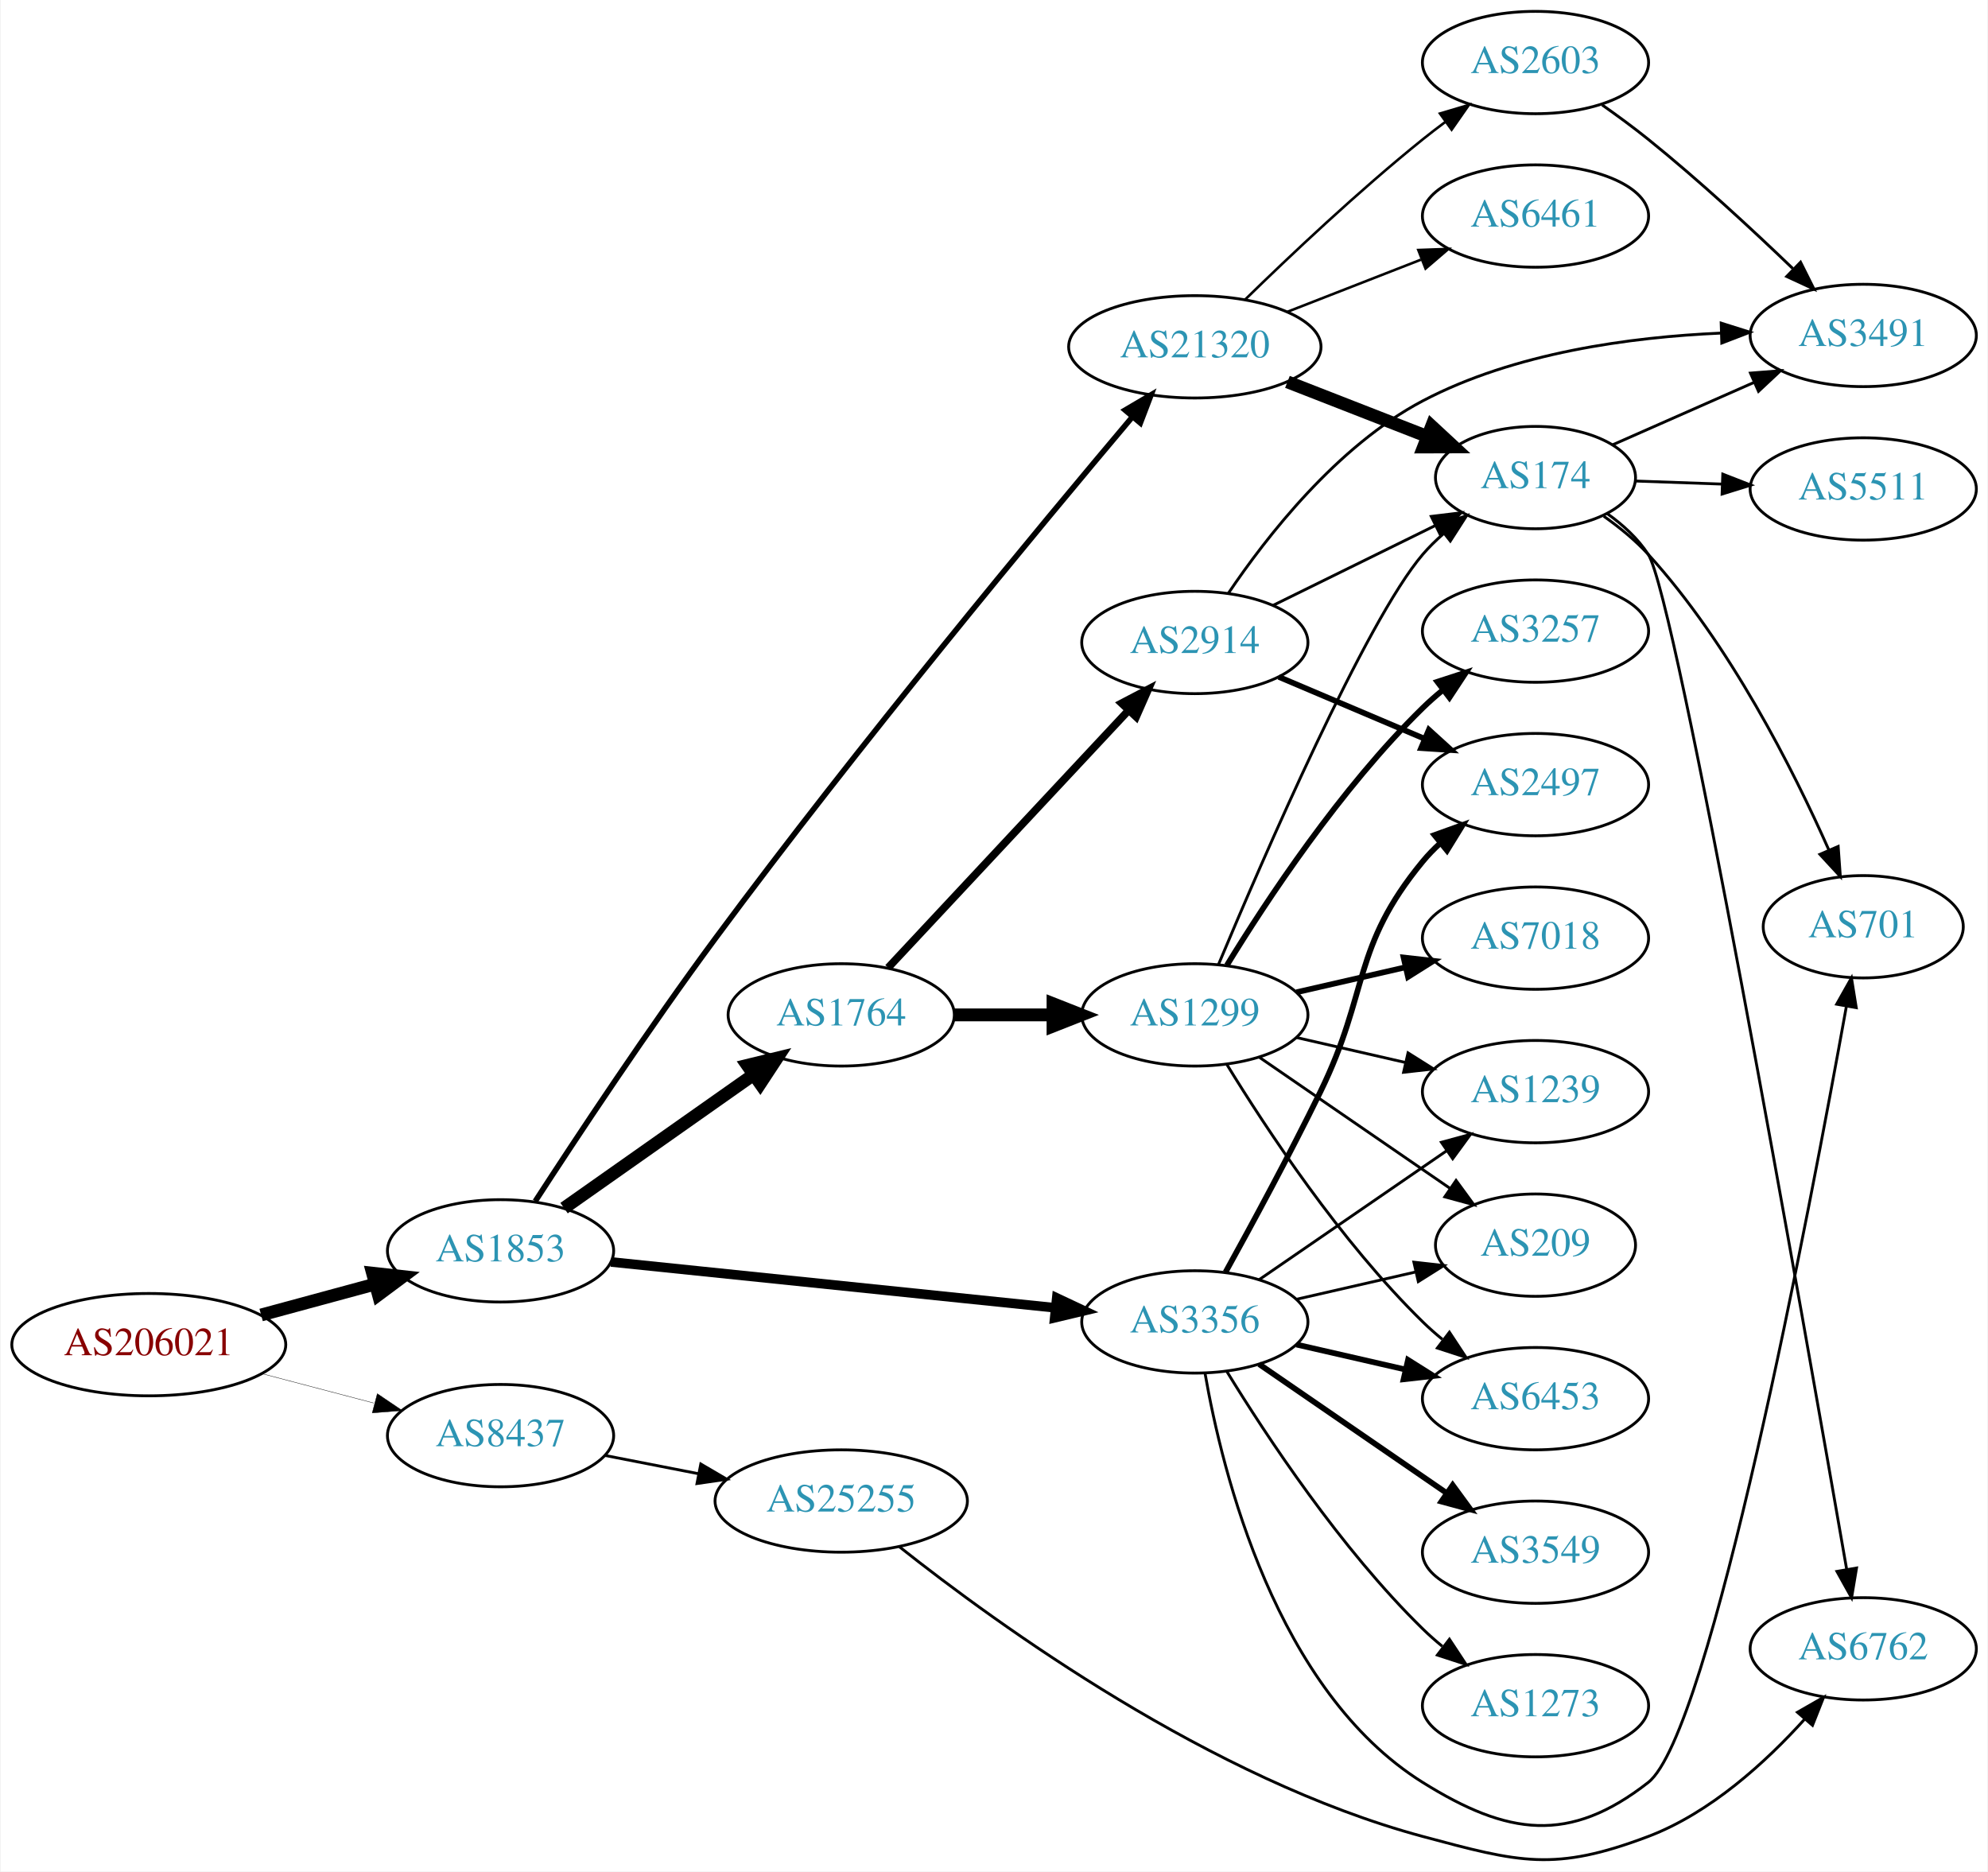
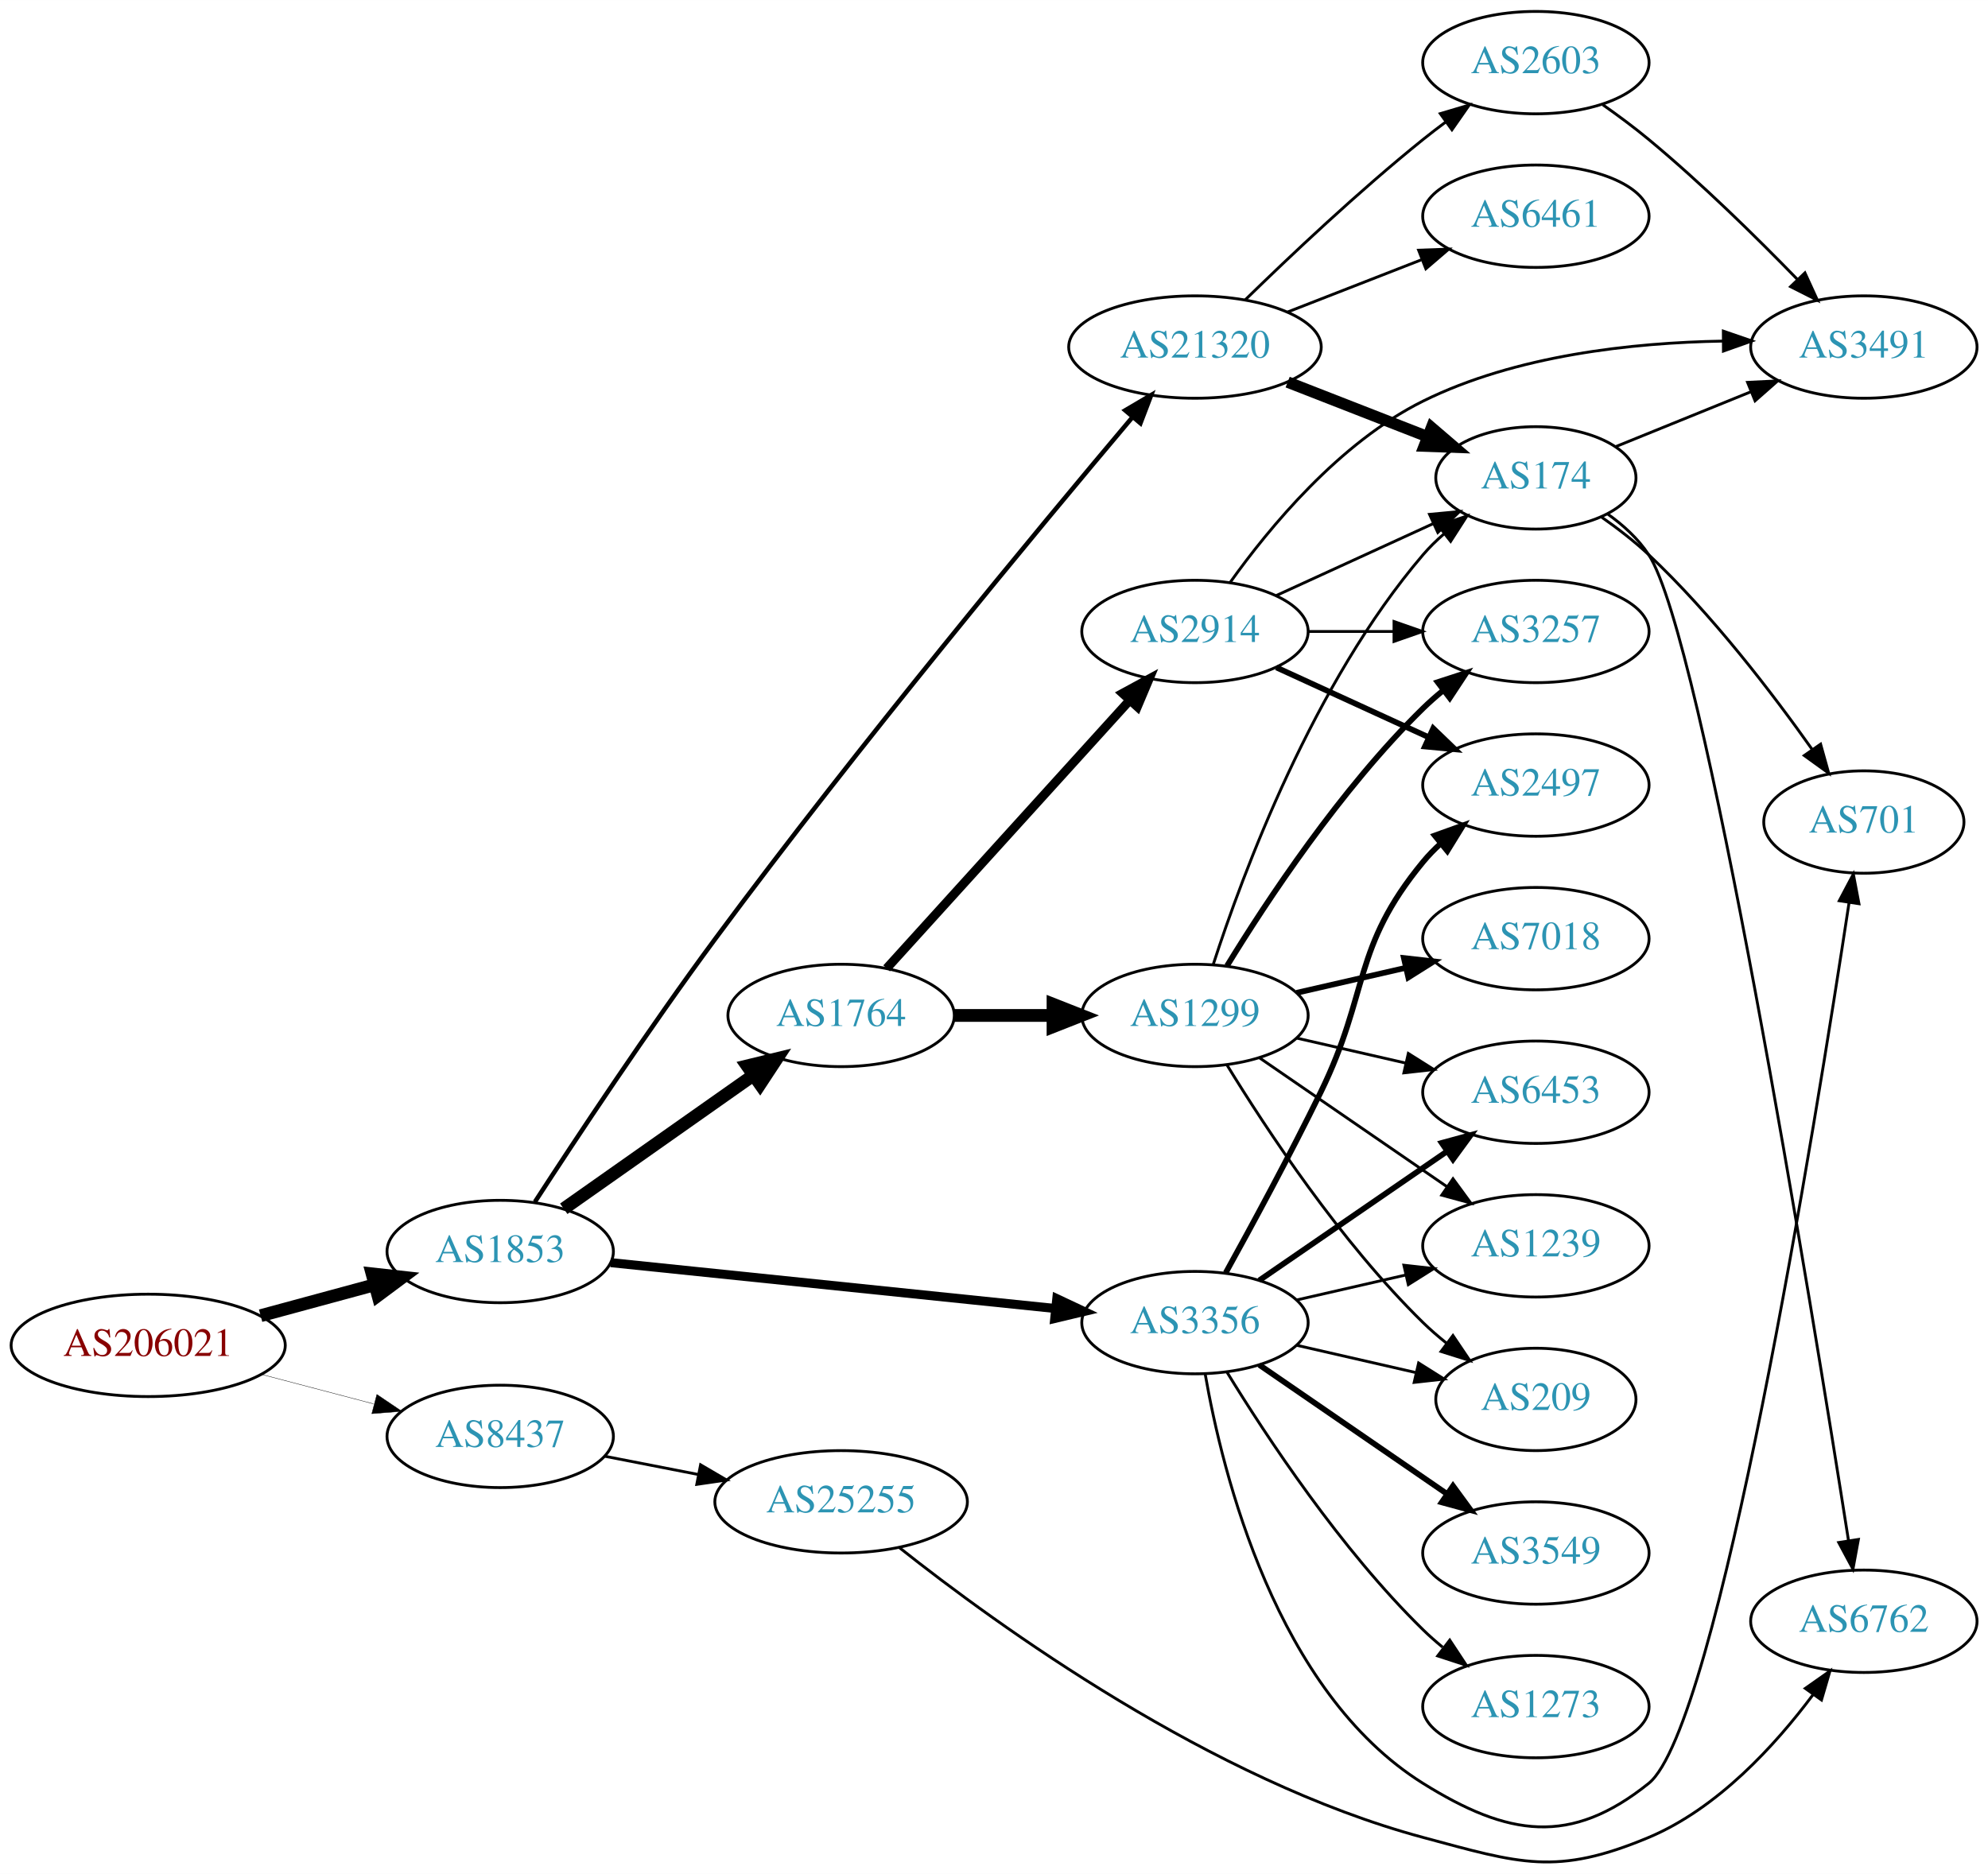
- <svg xmlns="http://www.w3.org/2000/svg" xmlns:xlink="http://www.w3.org/1999/xlink" width="699pt" height="658pt" viewBox="0.00 0.00 698.85 658.32">
-   <g id="graph0" class="graph" transform="scale(1 1) rotate(0) translate(4 654.32)">
-     <polygon fill="white" stroke="none" points="-4,4 -4,-654.32 694.855,-654.32 694.855,4 -4,4" />
+ <svg xmlns="http://www.w3.org/2000/svg" xmlns:xlink="http://www.w3.org/1999/xlink" width="699pt" height="659pt" viewBox="0.00 0.00 698.85 658.82">
+   <g id="graph0" class="graph" transform="scale(1 1) rotate(0) translate(4 654.823)">
+     <polygon fill="white" stroke="none" points="-4,4 -4,-654.823 694.855,-654.823 694.855,4 -4,4" />
    <g id="node1" class="node">
      <g id="a_node1">
        <a xlink:href="/asn/206021" xlink:title="AS206021 ~ Wirtschaftskammer Steiermark [AT]">
-           <ellipse fill="#ffffff" stroke="black" cx="48.096" cy="-181.32" rx="48.192" ry="18" />
-           <text text-anchor="middle" x="48.096" y="-177.62" font-family="Times,serif" font-size="14.00" fill="#880000">AS206021</text>
+           <ellipse fill="#ffffff" stroke="black" cx="48.096" cy="-181.823" rx="48.192" ry="18" />
+           <text text-anchor="middle" x="48.096" y="-178.123" font-family="Times,serif" font-size="14.00" fill="#880000">AS206021</text>
        </a>
      </g>
    </g>
    <g id="node2" class="node">
      <g id="a_node2">
        <a xlink:href="/asn/1853" xlink:title="AS1853 ~ ACOnet Backbone [AT]">
-           <ellipse fill="#ffffff" stroke="black" cx="171.838" cy="-214.32" rx="39.794" ry="18" />
-           <text text-anchor="middle" x="171.838" y="-210.62" font-family="Times,serif" font-size="14.00" fill="#2c94b3">AS1853</text>
+           <ellipse fill="#ffffff" stroke="black" cx="171.838" cy="-214.823" rx="39.794" ry="18" />
+           <text text-anchor="middle" x="171.838" y="-211.123" font-family="Times,serif" font-size="14.00" fill="#2c94b3">AS1853</text>
        </a>
      </g>
    </g>
    <g id="edge1" class="edge">
-       <path fill="none" stroke="black" stroke-width="4.5" d="M87.616,-191.761C100.383,-195.222 114.674,-199.096 127.762,-202.643" />
-       <polygon fill="black" stroke="black" stroke-width="4.5" points="126.809,-206.464 137.491,-205.28 128.869,-198.864 126.809,-206.464" />
+       <path fill="none" stroke="black" stroke-width="4.5" d="M87.616,-192.265C100.383,-195.726 114.674,-199.6 127.762,-203.147" />
+       <polygon fill="black" stroke="black" stroke-width="4.5" points="126.809,-206.968 137.491,-205.784 128.869,-199.368 126.809,-206.968" />
    </g>
    <g id="node3" class="node">
      <g id="a_node3">
        <a xlink:href="/asn/8437" xlink:title="AS8437 ~ Hutchison Drei Austria GmbH [AT]">
-           <ellipse fill="#ffffff" stroke="black" cx="171.838" cy="-149.32" rx="39.794" ry="18" />
-           <text text-anchor="middle" x="171.838" y="-145.62" font-family="Times,serif" font-size="14.00" fill="#2c94b3">AS8437</text>
+           <ellipse fill="#ffffff" stroke="black" cx="171.838" cy="-149.823" rx="39.794" ry="18" />
+           <text text-anchor="middle" x="171.838" y="-146.123" font-family="Times,serif" font-size="14.00" fill="#2c94b3">AS8437</text>
        </a>
      </g>
    </g>
    <g id="edge2" class="edge">
-       <path fill="none" stroke="black" stroke-width="0.129" d="M87.951,-171.107C100.47,-167.816 114.425,-164.148 127.261,-160.774" />
-       <polygon fill="black" stroke="black" stroke-width="0.129" points="128.485,-164.071 137.267,-158.144 126.705,-157.301 128.485,-164.071" />
+       <path fill="none" stroke="black" stroke-width="0.129" d="M87.951,-171.611C100.47,-168.32 114.425,-164.652 127.261,-161.278" />
+       <polygon fill="black" stroke="black" stroke-width="0.129" points="128.485,-164.575 137.267,-158.648 126.705,-157.805 128.485,-164.575" />
    </g>
    <g id="node4" class="node">
      <g id="a_node4">
-         <a xlink:href="/asn/3356" xlink:title="AS3356 ~ Level 3 Parent, LLC [US]">
-           <ellipse fill="#ffffff" stroke="black" cx="416.073" cy="-189.32" rx="39.794" ry="18" />
-           <text text-anchor="middle" x="416.073" y="-185.62" font-family="Times,serif" font-size="14.00" fill="#2c94b3">AS3356</text>
+         <a xlink:href="/asn/1764" xlink:title="AS1764 ~ NEXTLAYER-AS [AT]">
+           <ellipse fill="#ffffff" stroke="black" cx="291.681" cy="-297.823" rx="39.794" ry="18" />
+           <text text-anchor="middle" x="291.681" y="-294.123" font-family="Times,serif" font-size="14.00" fill="#2c94b3">AS1764</text>
        </a>
      </g>
    </g>
    <g id="edge3" class="edge">
-       <path fill="none" stroke="black" stroke-width="3.375" d="M210.687,-210.413C252.871,-206.06 321.176,-199.01 367.08,-194.273" />
-       <polygon fill="black" stroke="black" stroke-width="3.375" points="367.503,-197.748 377.09,-193.24 366.784,-190.785 367.503,-197.748" />
+       <path fill="none" stroke="black" stroke-width="4.5" d="M194.178,-229.854C212.833,-242.993 240.112,-262.207 260.912,-276.857" />
+       <polygon fill="black" stroke="black" stroke-width="4.5" points="258.658,-280.085 269.101,-282.624 263.192,-273.647 258.658,-280.085" />
    </g>
    <g id="node5" class="node">
      <g id="a_node5">
-         <a xlink:href="/asn/21320" xlink:title="AS21320 ~ GEANT Vereniging [EU]">
-           <ellipse fill="#ffffff" stroke="black" cx="416.073" cy="-532.32" rx="44.393" ry="18" />
-           <text text-anchor="middle" x="416.073" y="-528.62" font-family="Times,serif" font-size="14.00" fill="#2c94b3">AS21320</text>
+         <a xlink:href="/asn/3356" xlink:title="AS3356 ~ Level 3 Parent, LLC [US]">
+           <ellipse fill="#ffffff" stroke="black" cx="416.073" cy="-189.823" rx="39.794" ry="18" />
+           <text text-anchor="middle" x="416.073" y="-186.123" font-family="Times,serif" font-size="14.00" fill="#2c94b3">AS3356</text>
        </a>
      </g>
    </g>
    <g id="edge4" class="edge">
-       <path fill="none" stroke="black" stroke-width="1.969" d="M184.046,-231.772C198.289,-253.725 223.867,-292.413 247.484,-324.32 297.76,-392.238 361.372,-468.852 393.863,-507.371" />
-       <polygon fill="black" stroke="black" stroke-width="1.969" points="391.553,-510.06 400.682,-515.437 396.899,-505.541 391.553,-510.06" />
+       <path fill="none" stroke="black" stroke-width="3.176" d="M210.687,-210.917C252.871,-206.564 321.176,-199.514 367.08,-194.777" />
+       <polygon fill="black" stroke="black" stroke-width="3.176" points="367.503,-198.252 377.09,-193.743 366.784,-191.289 367.503,-198.252" />
    </g>
    <g id="node6" class="node">
      <g id="a_node6">
-         <a xlink:href="/asn/1764" xlink:title="AS1764 ~ NEXTLAYER-AS [AT]">
-           <ellipse fill="#ffffff" stroke="black" cx="291.681" cy="-297.32" rx="39.794" ry="18" />
-           <text text-anchor="middle" x="291.681" y="-293.62" font-family="Times,serif" font-size="14.00" fill="#2c94b3">AS1764</text>
+         <a xlink:href="/asn/21320" xlink:title="AS21320 ~ GEANT Vereniging [EU]">
+           <ellipse fill="#ffffff" stroke="black" cx="416.073" cy="-532.823" rx="44.393" ry="18" />
+           <text text-anchor="middle" x="416.073" y="-529.123" font-family="Times,serif" font-size="14.00" fill="#2c94b3">AS21320</text>
        </a>
      </g>
    </g>
    <g id="edge5" class="edge">
-       <path fill="none" stroke="black" stroke-width="4.5" d="M194.178,-229.35C212.833,-242.489 240.112,-261.703 260.912,-276.353" />
-       <polygon fill="black" stroke="black" stroke-width="4.5" points="258.658,-279.581 269.101,-282.12 263.192,-273.143 258.658,-279.581" />
+       <path fill="none" stroke="black" stroke-width="1.588" d="M184.046,-232.276C198.289,-254.229 223.867,-292.917 247.484,-324.823 297.76,-392.742 361.372,-469.356 393.863,-507.875" />
+       <polygon fill="black" stroke="black" stroke-width="1.588" points="391.553,-510.564 400.682,-515.941 396.899,-506.045 391.553,-510.564" />
    </g>
    <g id="node22" class="node">
      <g id="a_node22">
        <a xlink:href="/asn/25255" xlink:title="AS25255 ~ ==&gt; TELE2 AUSTRIA &lt;== [AT]">
-           <ellipse fill="#ffffff" stroke="black" cx="291.681" cy="-126.32" rx="44.393" ry="18" />
-           <text text-anchor="middle" x="291.681" y="-122.62" font-family="Times,serif" font-size="14.00" fill="#2c94b3">AS25255</text>
-         </a>
-       </g>
-     </g>
-     <g id="edge28" class="edge">
-       <path fill="none" stroke="black" d="M208.514,-142.356C218.887,-140.332 230.405,-138.084 241.455,-135.927" />
-       <polygon fill="black" stroke="black" points="242.281,-139.332 251.425,-133.981 240.94,-132.462 242.281,-139.332" />
+           <ellipse fill="#ffffff" stroke="black" cx="291.681" cy="-126.823" rx="44.393" ry="18" />
+           <text text-anchor="middle" x="291.681" y="-123.123" font-family="Times,serif" font-size="14.00" fill="#2c94b3">AS25255</text>
+         </a>
+       </g>
+     </g>
+     <g id="edge29" class="edge">
+       <path fill="none" stroke="black" d="M208.514,-142.86C218.887,-140.836 230.405,-138.588 241.455,-136.431" />
+       <polygon fill="black" stroke="black" points="242.281,-139.836 251.425,-134.485 240.94,-132.966 242.281,-139.836" />
    </g>
    <g id="node7" class="node">
      <g id="a_node7">
-         <a xlink:href="/asn/6453" xlink:title="AS6453 ~ TATA COMMUNICATIONS (AMERICA) INC [US]">
-           <ellipse fill="#ffffff" stroke="black" cx="535.915" cy="-162.32" rx="39.794" ry="18" />
-           <text text-anchor="middle" x="535.915" y="-158.62" font-family="Times,serif" font-size="14.00" fill="#2c94b3">AS6453</text>
+         <a xlink:href="/asn/1299" xlink:title="AS1299 ~ Telia Carrier [EU]">
+           <ellipse fill="#ffffff" stroke="black" cx="416.073" cy="-297.823" rx="39.794" ry="18" />
+           <text text-anchor="middle" x="416.073" y="-294.123" font-family="Times,serif" font-size="14.00" fill="#2c94b3">AS1299</text>
        </a>
      </g>
    </g>
    <g id="edge6" class="edge">
-       <path fill="none" stroke="black" stroke-width="2" d="M451.792,-181.365C463.792,-178.615 477.413,-175.494 490.105,-172.586" />
-       <polygon fill="black" stroke="black" stroke-width="2" points="491.071,-175.956 500.037,-170.311 489.508,-169.133 491.071,-175.956" />
+       <path fill="none" stroke="black" stroke-width="4.5" d="M331.406,-297.823C342.344,-297.823 354.395,-297.823 365.861,-297.823" />
+       <polygon fill="black" stroke="black" stroke-width="4.5" points="366.179,-301.761 376.179,-297.823 366.179,-293.886 366.179,-301.761" />
    </g>
    <g id="node8" class="node">
      <g id="a_node8">
-         <a xlink:href="/asn/2497" xlink:title="AS2497 ~ Internet Initiative Japan Inc. [JP]">
-           <ellipse fill="#ffffff" stroke="black" cx="535.915" cy="-378.32" rx="39.794" ry="18" />
-           <text text-anchor="middle" x="535.915" y="-374.62" font-family="Times,serif" font-size="14.00" fill="#2c94b3">AS2497</text>
+         <a xlink:href="/asn/2914" xlink:title="AS2914 ~ NTT America, Inc. [US]">
+           <ellipse fill="#ffffff" stroke="black" cx="416.073" cy="-432.823" rx="39.794" ry="18" />
+           <text text-anchor="middle" x="416.073" y="-429.123" font-family="Times,serif" font-size="14.00" fill="#2c94b3">AS2914</text>
        </a>
      </g>
    </g>
    <g id="edge7" class="edge">
-       <path fill="none" stroke="black" stroke-width="2" d="M426.879,-206.829C435.884,-223.109 449.433,-248.12 460.269,-270.32 477.549,-305.723 471.204,-320.926 496.269,-351.32 498.124,-353.569 500.211,-355.715 502.43,-357.744" />
-       <polygon fill="black" stroke="black" stroke-width="2" points="500.365,-360.576 510.334,-364.163 504.778,-355.142 500.365,-360.576" />
-     </g>
-     <g id="node9" class="node">
-       <g id="a_node9">
-         <a xlink:href="/asn/1239" xlink:title="AS1239 ~ Sprint [US]">
-           <ellipse fill="#ffffff" stroke="black" cx="535.915" cy="-270.32" rx="39.794" ry="18" />
-           <text text-anchor="middle" x="535.915" y="-266.62" font-family="Times,serif" font-size="14.00" fill="#2c94b3">AS1239</text>
-         </a>
-       </g>
-     </g>
-     <g id="edge8" class="edge">
-       <path fill="none" stroke="black" d="M438.687,-204.176C457.175,-216.884 483.989,-235.315 504.619,-249.495" />
-       <polygon fill="black" stroke="black" points="502.815,-252.503 513.039,-255.283 506.781,-246.734 502.815,-252.503" />
-     </g>
-     <g id="node10" class="node">
-       <g id="a_node10">
-         <a xlink:href="/asn/3549" xlink:title="AS3549 ~ Level 3 Parent, LLC [US]">
-           <ellipse fill="#ffffff" stroke="black" cx="535.915" cy="-108.32" rx="39.794" ry="18" />
-           <text text-anchor="middle" x="535.915" y="-104.62" font-family="Times,serif" font-size="14.00" fill="#2c94b3">AS3549</text>
-         </a>
-       </g>
-     </g>
-     <g id="edge9" class="edge">
-       <path fill="none" stroke="black" stroke-width="2" d="M438.687,-174.463C457.175,-161.755 483.989,-143.324 504.619,-129.144" />
-       <polygon fill="black" stroke="black" stroke-width="2" points="506.781,-131.905 513.039,-123.356 502.815,-126.137 506.781,-131.905" />
-     </g>
-     <g id="node11" class="node">
-       <g id="a_node11">
-         <a xlink:href="/asn/701" xlink:title="AS701 ~ UUNET [US]">
-           <ellipse fill="#ffffff" stroke="black" cx="651.208" cy="-328.32" rx="35.194" ry="18" />
-           <text text-anchor="middle" x="651.208" y="-324.62" font-family="Times,serif" font-size="14.00" fill="#2c94b3">AS701</text>
-         </a>
-       </g>
-     </g>
-     <g id="edge10" class="edge">
-       <path fill="none" stroke="black" d="M419.645,-171.346C425.736,-136.325 444.616,-59.563 496.269,-27.32 526.164,-8.658 547.805,-5.605 575.562,-27.32 597.393,-44.398 632.404,-228.77 645.264,-300.239" />
-       <polygon fill="black" stroke="black" points="641.86,-301.087 647.064,-310.315 648.751,-299.855 641.86,-301.087" />
+       <path fill="none" stroke="black" stroke-width="3.15" d="M307.688,-314.377C329.068,-337.959 368.43,-381.376 393.098,-408.585" />
+       <polygon fill="black" stroke="black" stroke-width="3.15" points="390.633,-411.077 399.942,-416.134 395.819,-406.375 390.633,-411.077" />
    </g>
    <g id="node12" class="node">
      <g id="a_node12">
-         <a xlink:href="/asn/1273" xlink:title="AS1273 ~ Vodafone Group PLC [EU]">
-           <ellipse fill="#ffffff" stroke="black" cx="535.915" cy="-54.32" rx="39.794" ry="18" />
-           <text text-anchor="middle" x="535.915" y="-50.62" font-family="Times,serif" font-size="14.00" fill="#2c94b3">AS1273</text>
-         </a>
-       </g>
-     </g>
-     <g id="edge11" class="edge">
-       <path fill="none" stroke="black" d="M427.338,-171.88C441.147,-149.328 467.336,-109.597 496.269,-81.32 498.409,-79.228 500.726,-77.183 503.126,-75.214" />
-       <polygon fill="black" stroke="black" points="505.636,-77.701 511.468,-68.856 501.393,-72.134 505.636,-77.701" />
+         <a xlink:href="/asn/1239" xlink:title="AS1239 ~ Sprint [US]">
+           <ellipse fill="#ffffff" stroke="black" cx="535.915" cy="-216.823" rx="39.794" ry="18" />
+           <text text-anchor="middle" x="535.915" y="-213.123" font-family="Times,serif" font-size="14.00" fill="#2c94b3">AS1239</text>
+         </a>
+       </g>
+     </g>
+     <g id="edge21" class="edge">
+       <path fill="none" stroke="black" d="M451.792,-197.778C463.792,-200.528 477.413,-203.649 490.105,-206.557" />
+       <polygon fill="black" stroke="black" points="489.508,-210.01 500.037,-208.832 491.071,-203.187 489.508,-210.01" />
    </g>
    <g id="node13" class="node">
      <g id="a_node13">
        <a xlink:href="/asn/209" xlink:title="AS209 ~ CenturyLink Communications, LLC [US]">
-           <ellipse fill="#ffffff" stroke="black" cx="535.915" cy="-216.32" rx="35.194" ry="18" />
-           <text text-anchor="middle" x="535.915" y="-212.62" font-family="Times,serif" font-size="14.00" fill="#2c94b3">AS209</text>
-         </a>
-       </g>
-     </g>
-     <g id="edge12" class="edge">
-       <path fill="none" stroke="black" d="M451.792,-197.274C464.884,-200.274 479.907,-203.716 493.547,-206.841" />
-       <polygon fill="black" stroke="black" points="493.126,-210.335 503.655,-209.157 494.689,-203.512 493.126,-210.335" />
+           <ellipse fill="#ffffff" stroke="black" cx="535.915" cy="-162.823" rx="35.194" ry="18" />
+           <text text-anchor="middle" x="535.915" y="-159.123" font-family="Times,serif" font-size="14.00" fill="#2c94b3">AS209</text>
+         </a>
+       </g>
+     </g>
+     <g id="edge23" class="edge">
+       <path fill="none" stroke="black" d="M451.792,-181.869C464.884,-178.869 479.907,-175.427 493.547,-172.302" />
+       <polygon fill="black" stroke="black" points="494.689,-175.631 503.655,-169.986 493.126,-168.808 494.689,-175.631" />
    </g>
    <g id="node14" class="node">
      <g id="a_node14">
+         <a xlink:href="/asn/6453" xlink:title="AS6453 ~ TATA COMMUNICATIONS (AMERICA) INC [US]">
+           <ellipse fill="#ffffff" stroke="black" cx="535.915" cy="-270.823" rx="39.794" ry="18" />
+           <text text-anchor="middle" x="535.915" y="-267.123" font-family="Times,serif" font-size="14.00" fill="#2c94b3">AS6453</text>
+         </a>
+       </g>
+     </g>
+     <g id="edge19" class="edge">
+       <path fill="none" stroke="black" stroke-width="2" d="M438.687,-204.68C457.175,-217.388 483.989,-235.819 504.619,-249.999" />
+       <polygon fill="black" stroke="black" stroke-width="2" points="502.815,-253.007 513.039,-255.787 506.781,-247.238 502.815,-253.007" />
+     </g>
+     <g id="node16" class="node">
+       <g id="a_node16">
+         <a xlink:href="/asn/2497" xlink:title="AS2497 ~ Internet Initiative Japan Inc. [JP]">
+           <ellipse fill="#ffffff" stroke="black" cx="535.915" cy="-378.823" rx="39.794" ry="18" />
+           <text text-anchor="middle" x="535.915" y="-375.123" font-family="Times,serif" font-size="14.00" fill="#2c94b3">AS2497</text>
+         </a>
+       </g>
+     </g>
+     <g id="edge18" class="edge">
+       <path fill="none" stroke="black" stroke-width="2" d="M426.879,-207.333C435.884,-223.613 449.433,-248.624 460.269,-270.823 477.549,-306.227 471.204,-321.43 496.269,-351.823 498.124,-354.073 500.211,-356.219 502.43,-358.248" />
+       <polygon fill="black" stroke="black" stroke-width="2" points="500.365,-361.08 510.334,-364.667 504.778,-355.646 500.365,-361.08" />
+     </g>
+     <g id="node17" class="node">
+       <g id="a_node17">
+         <a xlink:href="/asn/3549" xlink:title="AS3549 ~ Level 3 Parent, LLC [US]">
+           <ellipse fill="#ffffff" stroke="black" cx="535.915" cy="-108.823" rx="39.794" ry="18" />
+           <text text-anchor="middle" x="535.915" y="-105.123" font-family="Times,serif" font-size="14.00" fill="#2c94b3">AS3549</text>
+         </a>
+       </g>
+     </g>
+     <g id="edge20" class="edge">
+       <path fill="none" stroke="black" stroke-width="2" d="M438.687,-174.967C457.175,-162.259 483.989,-143.828 504.619,-129.648" />
+       <polygon fill="black" stroke="black" stroke-width="2" points="506.781,-132.409 513.039,-123.86 502.815,-126.64 506.781,-132.409" />
+     </g>
+     <g id="node18" class="node">
+       <g id="a_node18">
+         <a xlink:href="/asn/701" xlink:title="AS701 ~ UUNET [US]">
+           <ellipse fill="#ffffff" stroke="black" cx="651.208" cy="-365.823" rx="35.194" ry="18" />
+           <text text-anchor="middle" x="651.208" y="-362.123" font-family="Times,serif" font-size="14.00" fill="#2c94b3">AS701</text>
+         </a>
+       </g>
+     </g>
+     <g id="edge22" class="edge">
+       <path fill="none" stroke="black" d="M419.645,-171.85C425.736,-136.829 444.616,-60.067 496.269,-27.823 526.164,-9.162 548.086,-5.754 575.562,-27.823 600.005,-47.457 634.2,-259.685 646.006,-337.465" />
+       <polygon fill="black" stroke="black" points="642.569,-338.147 647.52,-347.514 649.491,-337.104 642.569,-338.147" />
+     </g>
+     <g id="node19" class="node">
+       <g id="a_node19">
+         <a xlink:href="/asn/1273" xlink:title="AS1273 ~ Vodafone Group PLC [EU]">
+           <ellipse fill="#ffffff" stroke="black" cx="535.915" cy="-54.824" rx="39.794" ry="18" />
+           <text text-anchor="middle" x="535.915" y="-51.123" font-family="Times,serif" font-size="14.00" fill="#2c94b3">AS1273</text>
+         </a>
+       </g>
+     </g>
+     <g id="edge24" class="edge">
+       <path fill="none" stroke="black" d="M427.338,-172.384C441.147,-149.832 467.336,-110.101 496.269,-81.823 498.409,-79.732 500.726,-77.687 503.126,-75.718" />
+       <polygon fill="black" stroke="black" points="505.636,-78.205 511.468,-69.359 501.393,-72.638 505.636,-78.205" />
+     </g>
+     <g id="node9" class="node">
+       <g id="a_node9">
+         <a xlink:href="/asn/174" xlink:title="AS174 ~ Cogent Communications [US]">
+           <ellipse fill="#ffffff" stroke="black" cx="535.915" cy="-486.823" rx="35.194" ry="18" />
+           <text text-anchor="middle" x="535.915" y="-483.123" font-family="Times,serif" font-size="14.00" fill="#2c94b3">AS174</text>
+         </a>
+       </g>
+     </g>
+     <g id="edge27" class="edge">
+       <path fill="none" stroke="black" stroke-width="4" d="M448.652,-520.496C463.783,-514.59 482.005,-507.477 497.795,-501.313" />
+       <polygon fill="black" stroke="black" stroke-width="4" points="499.22,-504.514 507.263,-497.618 496.675,-497.993 499.22,-504.514" />
+     </g>
+     <g id="node20" class="node">
+       <g id="a_node20">
        <a xlink:href="/asn/2603" xlink:title="AS2603 ~ NORDUnet [NO]">
-           <ellipse fill="#ffffff" stroke="black" cx="535.915" cy="-632.32" rx="39.794" ry="18" />
-           <text text-anchor="middle" x="535.915" y="-628.62" font-family="Times,serif" font-size="14.00" fill="#2c94b3">AS2603</text>
-         </a>
-       </g>
+           <ellipse fill="#ffffff" stroke="black" cx="535.915" cy="-632.823" rx="39.794" ry="18" />
+           <text text-anchor="middle" x="535.915" y="-629.123" font-family="Times,serif" font-size="14.00" fill="#2c94b3">AS2603</text>
+         </a>
+       </g>
+     </g>
+     <g id="edge25" class="edge">
+       <path fill="none" stroke="black" d="M433.78,-549.464C449.414,-564.73 473.682,-587.66 496.269,-605.823 498.82,-607.875 501.518,-609.945 504.253,-611.977" />
+       <polygon fill="black" stroke="black" points="502.31,-614.891 512.468,-617.904 506.406,-609.214 502.31,-614.891" />
+     </g>
+     <g id="node21" class="node">
+       <g id="a_node21">
+         <a xlink:href="/asn/6461" xlink:title="AS6461 ~ Zayo Bandwidth [US]">
+           <ellipse fill="#ffffff" stroke="black" cx="535.915" cy="-578.823" rx="39.794" ry="18" />
+           <text text-anchor="middle" x="535.915" y="-575.123" font-family="Times,serif" font-size="14.00" fill="#2c94b3">AS6461</text>
+         </a>
+       </g>
+     </g>
+     <g id="edge26" class="edge">
+       <path fill="none" stroke="black" d="M448.652,-545.151C463.081,-550.783 480.321,-557.513 495.582,-563.47" />
+       <polygon fill="black" stroke="black" points="494.688,-566.878 505.276,-567.254 497.233,-560.357 494.688,-566.878" />
+     </g>
+     <g id="edge8" class="edge">
+       <path fill="none" stroke="black" d="M422.52,-315.814C432.834,-347.639 457.696,-414.751 496.269,-459.823 498.451,-462.373 500.925,-464.799 503.542,-467.074" />
+       <polygon fill="black" stroke="black" points="501.637,-470.027 511.672,-473.426 505.947,-464.512 501.637,-470.027" />
+     </g>
+     <g id="node10" class="node">
+       <g id="a_node10">
+         <a xlink:href="/asn/3257" xlink:title="AS3257 ~ GTT [DE]">
+           <ellipse fill="#ffffff" stroke="black" cx="535.915" cy="-432.823" rx="39.794" ry="18" />
+           <text text-anchor="middle" x="535.915" y="-429.123" font-family="Times,serif" font-size="14.00" fill="#2c94b3">AS3257</text>
+         </a>
+       </g>
+     </g>
+     <g id="edge9" class="edge">
+       <path fill="none" stroke="black" stroke-width="2" d="M427.338,-315.263C441.147,-337.815 467.336,-377.546 496.269,-405.823 498.409,-407.915 500.726,-409.96 503.126,-411.929" />
+       <polygon fill="black" stroke="black" stroke-width="2" points="501.393,-415.009 511.468,-418.288 505.636,-409.442 501.393,-415.009" />
+     </g>
+     <g id="node11" class="node">
+       <g id="a_node11">
+         <a xlink:href="/asn/7018" xlink:title="AS7018 ~ AT&amp;T Services, Inc. [US]">
+           <ellipse fill="#ffffff" stroke="black" cx="535.915" cy="-324.823" rx="39.794" ry="18" />
+           <text text-anchor="middle" x="535.915" y="-321.123" font-family="Times,serif" font-size="14.00" fill="#2c94b3">AS7018</text>
+         </a>
+       </g>
+     </g>
+     <g id="edge10" class="edge">
+       <path fill="none" stroke="black" stroke-width="2" d="M451.792,-305.778C463.792,-308.528 477.413,-311.649 490.105,-314.557" />
+       <polygon fill="black" stroke="black" stroke-width="2" points="489.508,-318.01 500.037,-316.832 491.071,-311.187 489.508,-318.01" />
+     </g>
+     <g id="edge11" class="edge">
+       <path fill="none" stroke="black" d="M438.687,-282.967C457.175,-270.259 483.989,-251.828 504.619,-237.648" />
+       <polygon fill="black" stroke="black" points="506.781,-240.409 513.039,-231.86 502.815,-234.64 506.781,-240.409" />
+     </g>
+     <g id="edge12" class="edge">
+       <path fill="none" stroke="black" d="M427.338,-280.384C441.147,-257.832 467.336,-218.101 496.269,-189.823 498.804,-187.346 501.588,-184.933 504.463,-182.635" />
+       <polygon fill="black" stroke="black" points="506.759,-185.289 512.68,-176.502 502.572,-179.679 506.759,-185.289" />
    </g>
    <g id="edge13" class="edge">
-       <path fill="none" stroke="black" stroke-width="0.9" d="M433.78,-548.96C449.414,-564.226 473.682,-587.156 496.269,-605.32 498.82,-607.371 501.518,-609.441 504.253,-611.473" />
-       <polygon fill="black" stroke="black" stroke-width="0.9" points="502.31,-614.387 512.468,-617.4 506.406,-608.71 502.31,-614.387" />
+       <path fill="none" stroke="black" d="M451.792,-289.869C463.792,-287.119 477.413,-283.998 490.105,-281.09" />
+       <polygon fill="black" stroke="black" points="491.071,-284.46 500.037,-278.815 489.508,-277.637 491.071,-284.46" />
+     </g>
+     <g id="edge17" class="edge">
+       <path fill="none" stroke="black" d="M444.702,-445.484C461.118,-453.007 482.099,-462.621 499.696,-470.685" />
+       <polygon fill="black" stroke="black" points="498.524,-473.998 509.074,-474.982 501.441,-467.634 498.524,-473.998" />
+     </g>
+     <g id="edge16" class="edge">
+       <path fill="none" stroke="black" d="M455.985,-432.823C465.539,-432.823 475.888,-432.823 485.851,-432.823" />
+       <polygon fill="black" stroke="black" points="486.043,-436.324 496.043,-432.823 486.043,-429.324 486.043,-436.324" />
    </g>
    <g id="node15" class="node">
      <g id="a_node15">
-         <a xlink:href="/asn/6461" xlink:title="AS6461 ~ Zayo Bandwidth [US]">
-           <ellipse fill="#ffffff" stroke="black" cx="535.915" cy="-578.32" rx="39.794" ry="18" />
-           <text text-anchor="middle" x="535.915" y="-574.62" font-family="Times,serif" font-size="14.00" fill="#2c94b3">AS6461</text>
+         <a xlink:href="/asn/3491" xlink:title="AS3491 ~ PCCW Global, Inc. [US]">
+           <ellipse fill="#ffffff" stroke="black" cx="651.208" cy="-532.823" rx="39.794" ry="18" />
+           <text text-anchor="middle" x="651.208" y="-529.123" font-family="Times,serif" font-size="14.00" fill="#2c94b3">AS3491</text>
        </a>
      </g>
    </g>
    <g id="edge14" class="edge">
-       <path fill="none" stroke="black" stroke-width="0.9" d="M448.652,-544.647C463.081,-550.279 480.321,-557.009 495.582,-562.966" />
-       <polygon fill="black" stroke="black" stroke-width="0.9" points="494.688,-566.374 505.276,-566.75 497.233,-559.853 494.688,-566.374" />
-     </g>
-     <g id="node16" class="node">
-       <g id="a_node16">
-         <a xlink:href="/asn/174" xlink:title="AS174 ~ Cogent Communications [US]">
-           <ellipse fill="#ffffff" stroke="black" cx="535.915" cy="-486.32" rx="35.194" ry="18" />
-           <text text-anchor="middle" x="535.915" y="-482.62" font-family="Times,serif" font-size="14.00" fill="#2c94b3">AS174</text>
-         </a>
-       </g>
+       <path fill="none" stroke="black" d="M428.461,-450.102C442.101,-469.221 466.835,-499.25 496.269,-513.823 528.899,-529.979 570.006,-534.369 601.531,-534.915" />
+       <polygon fill="black" stroke="black" points="601.812,-538.417 611.829,-534.965 601.846,-531.417 601.812,-538.417" />
    </g>
    <g id="edge15" class="edge">
-       <path fill="none" stroke="black" stroke-width="4.5" d="M448.652,-519.992C463.783,-514.086 482.005,-506.973 497.795,-500.809" />
-       <polygon fill="black" stroke="black" stroke-width="4.5" points="499.379,-504.418 507.263,-497.114 496.516,-497.082 499.379,-504.418" />
-     </g>
-     <g id="node18" class="node">
-       <g id="a_node18">
-         <a xlink:href="/asn/1299" xlink:title="AS1299 ~ Telia Carrier [EU]">
-           <ellipse fill="#ffffff" stroke="black" cx="416.073" cy="-297.32" rx="39.794" ry="18" />
-           <text text-anchor="middle" x="416.073" y="-293.62" font-family="Times,serif" font-size="14.00" fill="#2c94b3">AS1299</text>
-         </a>
-       </g>
-     </g>
-     <g id="edge17" class="edge">
-       <path fill="none" stroke="black" stroke-width="4.5" d="M331.406,-297.32C342.344,-297.32 354.395,-297.32 365.861,-297.32" />
-       <polygon fill="black" stroke="black" stroke-width="4.5" points="366.179,-301.257 376.179,-297.32 366.179,-293.382 366.179,-301.257" />
-     </g>
-     <g id="node19" class="node">
-       <g id="a_node19">
-         <a xlink:href="/asn/2914" xlink:title="AS2914 ~ NTT America, Inc. [US]">
-           <ellipse fill="#ffffff" stroke="black" cx="416.073" cy="-428.32" rx="39.794" ry="18" />
-           <text text-anchor="middle" x="416.073" y="-424.62" font-family="Times,serif" font-size="14.00" fill="#2c94b3">AS2914</text>
-         </a>
-       </g>
-     </g>
-     <g id="edge18" class="edge">
-       <path fill="none" stroke="black" stroke-width="2.7" d="M308.182,-313.911C329.517,-336.747 368.069,-378.01 392.577,-404.242" />
-       <polygon fill="black" stroke="black" stroke-width="2.7" points="390.313,-406.945 399.697,-411.863 395.428,-402.167 390.313,-406.945" />
-     </g>
-     <g id="node17" class="node">
-       <g id="a_node17">
-         <a xlink:href="/asn/3491" xlink:title="AS3491 ~ PCCW Global, Inc. [US]">
-           <ellipse fill="#ffffff" stroke="black" cx="651.208" cy="-536.32" rx="39.794" ry="18" />
-           <text text-anchor="middle" x="651.208" y="-532.62" font-family="Times,serif" font-size="14.00" fill="#2c94b3">AS3491</text>
-         </a>
-       </g>
-     </g>
-     <g id="edge16" class="edge">
-       <path fill="none" stroke="black" d="M559.367,-617.405C564.775,-613.603 570.462,-609.426 575.562,-605.32 593.306,-591.03 612.136,-573.606 626.445,-559.843" />
-       <polygon fill="black" stroke="black" points="629.153,-562.092 633.893,-552.616 624.279,-557.067 629.153,-562.092" />
+       <path fill="none" stroke="black" stroke-width="2" d="M444.702,-420.163C460.659,-412.851 480.929,-403.562 498.212,-395.642" />
+       <polygon fill="black" stroke="black" stroke-width="2" points="499.827,-398.753 507.459,-391.405 496.91,-392.389 499.827,-398.753" />
    </g>
    <g id="edge31" class="edge">
-       <path fill="none" stroke="black" d="M559.938,-472.728C565.448,-468.83 571.039,-464.278 575.562,-459.32 604.28,-427.833 626.661,-383.413 639.151,-355.244" />
-       <polygon fill="black" stroke="black" points="642.389,-356.574 643.15,-346.006 635.965,-353.793 642.389,-356.574" />
+       <path fill="none" stroke="black" d="M564.052,-497.842C578.255,-503.609 595.892,-510.77 611.503,-517.108" />
+       <polygon fill="black" stroke="black" points="610.329,-520.409 620.912,-520.928 612.963,-513.923 610.329,-520.409" />
    </g>
    <g id="edge32" class="edge">
-       <path fill="none" stroke="black" d="M563.192,-497.916C577.945,-504.427 596.601,-512.661 612.852,-519.833" />
-       <polygon fill="black" stroke="black" points="611.532,-523.076 622.094,-523.912 614.359,-516.672 611.532,-523.076" />
+       <path fill="none" stroke="black" d="M559.027,-473.015C564.671,-469.06 570.553,-464.534 575.562,-459.823 597.777,-438.93 618.987,-411.206 633.082,-391.289" />
+       <polygon fill="black" stroke="black" points="636.007,-393.213 638.851,-383.007 630.263,-389.211 636.007,-393.213" />
    </g>
    <g id="node23" class="node">
      <g id="a_node23">
        <a xlink:href="/asn/6762" xlink:title="AS6762 ~ TELECOM ITALIA SPARKLE S.p.A. [IT]">
-           <ellipse fill="#ffffff" stroke="black" cx="651.208" cy="-74.32" rx="39.794" ry="18" />
-           <text text-anchor="middle" x="651.208" y="-70.62" font-family="Times,serif" font-size="14.00" fill="#2c94b3">AS6762</text>
+           <ellipse fill="#ffffff" stroke="black" cx="651.208" cy="-84.823" rx="39.794" ry="18" />
+           <text text-anchor="middle" x="651.208" y="-81.124" font-family="Times,serif" font-size="14.00" fill="#2c94b3">AS6762</text>
        </a>
      </g>
    </g>
    <g id="edge33" class="edge">
-       <path fill="none" stroke="black" d="M561.138,-473.655C566.625,-469.74 571.905,-464.947 575.562,-459.32 585.423,-444.144 630.41,-188.518 645.361,-102.389" />
-       <polygon fill="black" stroke="black" points="648.85,-102.751 647.109,-92.3 641.953,-101.555 648.85,-102.751" />
-     </g>
-     <g id="node24" class="node">
-       <g id="a_node24">
-         <a xlink:href="/asn/5511" xlink:title="AS5511 ~ Orange S.A. [FR]">
-           <ellipse fill="#ffffff" stroke="black" cx="651.208" cy="-482.32" rx="39.794" ry="18" />
-           <text text-anchor="middle" x="651.208" y="-478.62" font-family="Times,serif" font-size="14.00" fill="#2c94b3">AS5511</text>
-         </a>
-       </g>
+       <path fill="none" stroke="black" d="M561.119,-474.146C566.606,-470.231 571.891,-465.442 575.562,-459.823 594.693,-430.543 632.919,-195.299 645.831,-113.072" />
+       <polygon fill="black" stroke="black" points="649.292,-113.593 647.38,-103.172 642.376,-112.511 649.292,-113.593" />
+     </g>
+     <g id="edge28" class="edge">
+       <path fill="none" stroke="black" d="M559.45,-618.01C564.856,-614.205 570.52,-610.002 575.562,-605.823 594.102,-590.458 613.501,-571.382 627.875,-556.584" />
+       <polygon fill="black" stroke="black" points="630.493,-558.912 634.903,-549.278 625.448,-554.059 630.493,-558.912" />
    </g>
    <g id="edge30" class="edge">
-       <path fill="none" stroke="black" d="M571.214,-485.109C580.788,-484.771 591.376,-484.397 601.606,-484.036" />
-       <polygon fill="black" stroke="black" points="601.797,-487.531 611.667,-483.68 601.55,-480.535 601.797,-487.531" />
-     </g>
-     <g id="edge24" class="edge">
-       <path fill="none" stroke="black" d="M427.338,-279.88C441.147,-257.328 467.336,-217.597 496.269,-189.32 498.409,-187.228 500.726,-185.183 503.126,-183.214" />
-       <polygon fill="black" stroke="black" points="505.636,-185.701 511.468,-176.855 501.393,-180.134 505.636,-185.701" />
-     </g>
-     <g id="edge21" class="edge">
-       <path fill="none" stroke="black" d="M451.792,-289.365C463.792,-286.615 477.413,-283.494 490.105,-280.586" />
-       <polygon fill="black" stroke="black" points="491.071,-283.956 500.037,-278.311 489.508,-277.133 491.071,-283.956" />
-     </g>
-     <g id="edge23" class="edge">
-       <path fill="none" stroke="black" d="M438.687,-282.463C457.524,-269.515 485.004,-250.627 505.78,-236.346" />
-       <polygon fill="black" stroke="black" points="507.97,-239.088 514.228,-230.539 504.005,-233.319 507.97,-239.088" />
-     </g>
-     <g id="edge22" class="edge">
-       <path fill="none" stroke="black" d="M424.44,-315.152C439.946,-352.164 476.168,-435.832 496.269,-459.32 498.451,-461.869 500.925,-464.295 503.542,-466.57" />
-       <polygon fill="black" stroke="black" points="501.637,-469.524 511.672,-472.923 505.947,-464.008 501.637,-469.524" />
-     </g>
-     <g id="node20" class="node">
-       <g id="a_node20">
-         <a xlink:href="/asn/7018" xlink:title="AS7018 ~ AT&amp;T Services, Inc. [US]">
-           <ellipse fill="#ffffff" stroke="black" cx="535.915" cy="-324.32" rx="39.794" ry="18" />
-           <text text-anchor="middle" x="535.915" y="-320.62" font-family="Times,serif" font-size="14.00" fill="#2c94b3">AS7018</text>
-         </a>
-       </g>
-     </g>
-     <g id="edge19" class="edge">
-       <path fill="none" stroke="black" stroke-width="2" d="M451.792,-305.274C463.792,-308.024 477.413,-311.145 490.105,-314.053" />
-       <polygon fill="black" stroke="black" stroke-width="2" points="489.508,-317.506 500.037,-316.328 491.071,-310.683 489.508,-317.506" />
-     </g>
-     <g id="node21" class="node">
-       <g id="a_node21">
-         <a xlink:href="/asn/3257" xlink:title="AS3257 ~ GTT [DE]">
-           <ellipse fill="#ffffff" stroke="black" cx="535.915" cy="-432.32" rx="39.794" ry="18" />
-           <text text-anchor="middle" x="535.915" y="-428.62" font-family="Times,serif" font-size="14.00" fill="#2c94b3">AS3257</text>
-         </a>
-       </g>
-     </g>
-     <g id="edge20" class="edge">
-       <path fill="none" stroke="black" stroke-width="2" d="M427.338,-314.759C441.147,-337.311 467.336,-377.042 496.269,-405.32 498.409,-407.411 500.726,-409.456 503.126,-411.425" />
-       <polygon fill="black" stroke="black" stroke-width="2" points="501.393,-414.505 511.468,-417.784 505.636,-408.938 501.393,-414.505" />
-     </g>
-     <g id="edge26" class="edge">
-       <path fill="none" stroke="black" stroke-width="2" d="M445.599,-416.216C460.973,-409.693 480.149,-401.556 496.788,-394.497" />
-       <polygon fill="black" stroke="black" stroke-width="2" points="498.405,-397.613 506.243,-390.485 495.67,-391.169 498.405,-397.613" />
-     </g>
-     <g id="edge25" class="edge">
-       <path fill="none" stroke="black" d="M443.519,-441.336C460.392,-449.641 482.433,-460.489 500.643,-469.451" />
-       <polygon fill="black" stroke="black" points="499.251,-472.667 509.768,-473.943 502.342,-466.386 499.251,-472.667" />
-     </g>
-     <g id="edge27" class="edge">
-       <path fill="none" stroke="black" d="M427.845,-445.597C441.253,-465.485 466.106,-497.443 496.269,-513.32 528.494,-530.282 569.451,-535.759 601.017,-537.143" />
-       <polygon fill="black" stroke="black" points="601.231,-540.651 611.335,-537.466 601.45,-533.655 601.231,-540.651" />
-     </g>
-     <g id="edge29" class="edge">
-       <path fill="none" stroke="black" d="M312.168,-110.205C346.67,-82.84 421.902,-28.313 496.269,-8.32 530.302,0.83 542.604,4.161 575.562,-8.32 597.466,-16.614 617.081,-34.597 630.701,-49.7" />
-       <polygon fill="black" stroke="black" points="628.064,-52.002 637.257,-57.269 633.355,-47.419 628.064,-52.002" />
+       <path fill="none" stroke="black" d="M312.168,-110.709C346.67,-83.344 421.902,-28.817 496.269,-8.823 530.302,0.326 543.064,4.809 575.562,-8.823 599.745,-18.968 620.039,-41.191 633.334,-59" />
+       <polygon fill="black" stroke="black" points="630.619,-61.22 639.285,-67.316 636.312,-57.147 630.619,-61.22" />
    </g>
  </g>
</svg>
